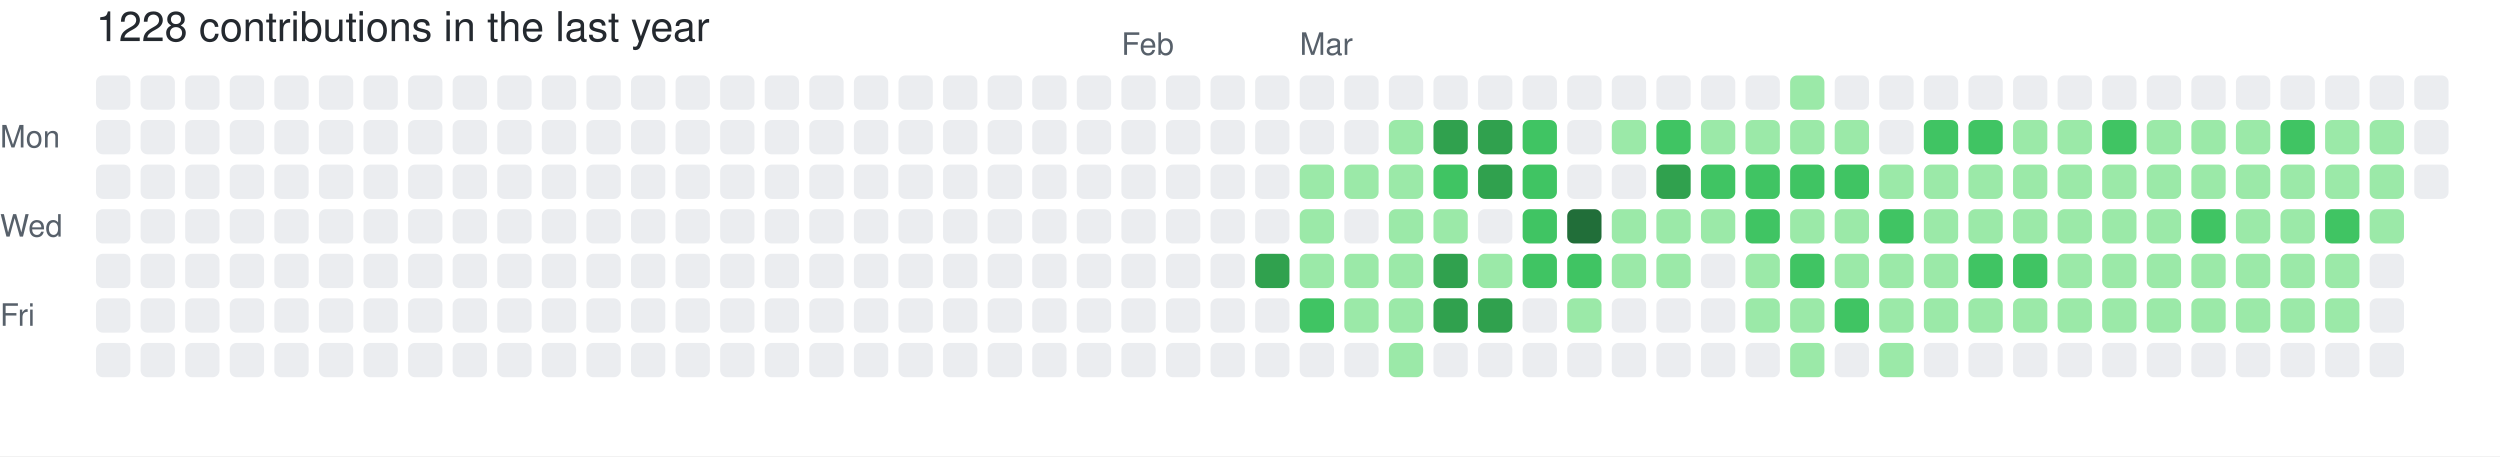
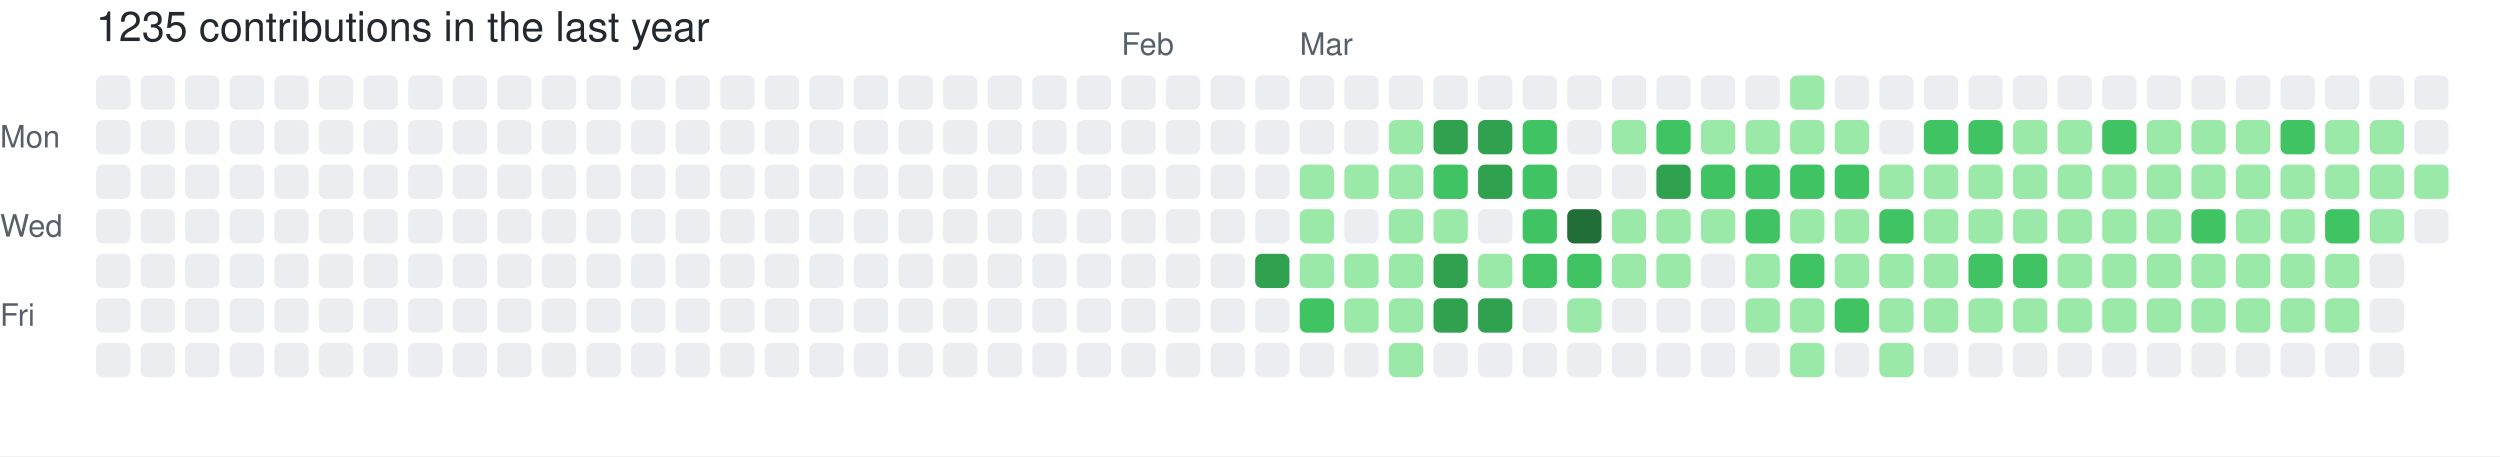
- <svg xmlns="http://www.w3.org/2000/svg" width="729" height="133" viewBox="0 0 729 133" role="img" aria-label="skiliaris made 1228 contributions in the last year">
+ <svg xmlns="http://www.w3.org/2000/svg" width="729" height="133" viewBox="0 0 729 133" role="img" aria-label="skiliaris made 1235 contributions in the last year">
  <rect width="100%" height="100%" fill="#ffffff" />
  <style>
    text {
      font-family: -apple-system, BlinkMacSystemFont, "Segoe UI", Helvetica, Arial, sans-serif;
      font-size: 9px;
      fill: #57606a;
    }
    .count {
      font-size: 12px;
      fill: #24292f;
    }
  </style>
-   <text x="28" y="12" class="count">1228 contributions in the last year</text>
+   <text x="28" y="12" class="count">1235 contributions in the last year</text>
  <text x="327" y="16">Feb</text>
  <text x="379" y="16">Mar</text>
  <text x="0" y="43">Mon</text>
  <text x="0" y="69">Wed</text>
  <text x="0" y="95">Fri</text>
  <rect x="28" y="22" width="10" height="10" rx="2" ry="2" fill="#ebedf0">
        </rect>
  <rect x="28" y="35" width="10" height="10" rx="2" ry="2" fill="#ebedf0">
        </rect>
  <rect x="28" y="48" width="10" height="10" rx="2" ry="2" fill="#ebedf0">
        </rect>
  <rect x="28" y="61" width="10" height="10" rx="2" ry="2" fill="#ebedf0">
        </rect>
  <rect x="28" y="74" width="10" height="10" rx="2" ry="2" fill="#ebedf0">
        </rect>
  <rect x="28" y="87" width="10" height="10" rx="2" ry="2" fill="#ebedf0">
        </rect>
  <rect x="28" y="100" width="10" height="10" rx="2" ry="2" fill="#ebedf0">
        </rect>
  <rect x="41" y="22" width="10" height="10" rx="2" ry="2" fill="#ebedf0">
        </rect>
  <rect x="41" y="35" width="10" height="10" rx="2" ry="2" fill="#ebedf0">
        </rect>
  <rect x="41" y="48" width="10" height="10" rx="2" ry="2" fill="#ebedf0">
        </rect>
  <rect x="41" y="61" width="10" height="10" rx="2" ry="2" fill="#ebedf0">
        </rect>
  <rect x="41" y="74" width="10" height="10" rx="2" ry="2" fill="#ebedf0">
        </rect>
  <rect x="41" y="87" width="10" height="10" rx="2" ry="2" fill="#ebedf0">
        </rect>
  <rect x="41" y="100" width="10" height="10" rx="2" ry="2" fill="#ebedf0">
        </rect>
  <rect x="54" y="22" width="10" height="10" rx="2" ry="2" fill="#ebedf0">
        </rect>
  <rect x="54" y="35" width="10" height="10" rx="2" ry="2" fill="#ebedf0">
        </rect>
  <rect x="54" y="48" width="10" height="10" rx="2" ry="2" fill="#ebedf0">
        </rect>
  <rect x="54" y="61" width="10" height="10" rx="2" ry="2" fill="#ebedf0">
        </rect>
  <rect x="54" y="74" width="10" height="10" rx="2" ry="2" fill="#ebedf0">
        </rect>
  <rect x="54" y="87" width="10" height="10" rx="2" ry="2" fill="#ebedf0">
        </rect>
  <rect x="54" y="100" width="10" height="10" rx="2" ry="2" fill="#ebedf0">
        </rect>
  <rect x="67" y="22" width="10" height="10" rx="2" ry="2" fill="#ebedf0">
        </rect>
  <rect x="67" y="35" width="10" height="10" rx="2" ry="2" fill="#ebedf0">
        </rect>
  <rect x="67" y="48" width="10" height="10" rx="2" ry="2" fill="#ebedf0">
        </rect>
  <rect x="67" y="61" width="10" height="10" rx="2" ry="2" fill="#ebedf0">
        </rect>
  <rect x="67" y="74" width="10" height="10" rx="2" ry="2" fill="#ebedf0">
        </rect>
  <rect x="67" y="87" width="10" height="10" rx="2" ry="2" fill="#ebedf0">
        </rect>
  <rect x="67" y="100" width="10" height="10" rx="2" ry="2" fill="#ebedf0">
        </rect>
  <rect x="80" y="22" width="10" height="10" rx="2" ry="2" fill="#ebedf0">
        </rect>
  <rect x="80" y="35" width="10" height="10" rx="2" ry="2" fill="#ebedf0">
        </rect>
  <rect x="80" y="48" width="10" height="10" rx="2" ry="2" fill="#ebedf0">
        </rect>
  <rect x="80" y="61" width="10" height="10" rx="2" ry="2" fill="#ebedf0">
        </rect>
  <rect x="80" y="74" width="10" height="10" rx="2" ry="2" fill="#ebedf0">
        </rect>
  <rect x="80" y="87" width="10" height="10" rx="2" ry="2" fill="#ebedf0">
        </rect>
  <rect x="80" y="100" width="10" height="10" rx="2" ry="2" fill="#ebedf0">
        </rect>
  <rect x="93" y="22" width="10" height="10" rx="2" ry="2" fill="#ebedf0">
        </rect>
  <rect x="93" y="35" width="10" height="10" rx="2" ry="2" fill="#ebedf0">
        </rect>
  <rect x="93" y="48" width="10" height="10" rx="2" ry="2" fill="#ebedf0">
        </rect>
  <rect x="93" y="61" width="10" height="10" rx="2" ry="2" fill="#ebedf0">
        </rect>
  <rect x="93" y="74" width="10" height="10" rx="2" ry="2" fill="#ebedf0">
        </rect>
  <rect x="93" y="87" width="10" height="10" rx="2" ry="2" fill="#ebedf0">
        </rect>
  <rect x="93" y="100" width="10" height="10" rx="2" ry="2" fill="#ebedf0">
        </rect>
  <rect x="106" y="22" width="10" height="10" rx="2" ry="2" fill="#ebedf0">
        </rect>
  <rect x="106" y="35" width="10" height="10" rx="2" ry="2" fill="#ebedf0">
        </rect>
  <rect x="106" y="48" width="10" height="10" rx="2" ry="2" fill="#ebedf0">
        </rect>
  <rect x="106" y="61" width="10" height="10" rx="2" ry="2" fill="#ebedf0">
        </rect>
  <rect x="106" y="74" width="10" height="10" rx="2" ry="2" fill="#ebedf0">
        </rect>
  <rect x="106" y="87" width="10" height="10" rx="2" ry="2" fill="#ebedf0">
        </rect>
  <rect x="106" y="100" width="10" height="10" rx="2" ry="2" fill="#ebedf0">
        </rect>
  <rect x="119" y="22" width="10" height="10" rx="2" ry="2" fill="#ebedf0">
        </rect>
  <rect x="119" y="35" width="10" height="10" rx="2" ry="2" fill="#ebedf0">
        </rect>
  <rect x="119" y="48" width="10" height="10" rx="2" ry="2" fill="#ebedf0">
        </rect>
  <rect x="119" y="61" width="10" height="10" rx="2" ry="2" fill="#ebedf0">
        </rect>
  <rect x="119" y="74" width="10" height="10" rx="2" ry="2" fill="#ebedf0">
        </rect>
  <rect x="119" y="87" width="10" height="10" rx="2" ry="2" fill="#ebedf0">
        </rect>
  <rect x="119" y="100" width="10" height="10" rx="2" ry="2" fill="#ebedf0">
        </rect>
  <rect x="132" y="22" width="10" height="10" rx="2" ry="2" fill="#ebedf0">
        </rect>
  <rect x="132" y="35" width="10" height="10" rx="2" ry="2" fill="#ebedf0">
        </rect>
  <rect x="132" y="48" width="10" height="10" rx="2" ry="2" fill="#ebedf0">
        </rect>
  <rect x="132" y="61" width="10" height="10" rx="2" ry="2" fill="#ebedf0">
        </rect>
  <rect x="132" y="74" width="10" height="10" rx="2" ry="2" fill="#ebedf0">
        </rect>
  <rect x="132" y="87" width="10" height="10" rx="2" ry="2" fill="#ebedf0">
        </rect>
  <rect x="132" y="100" width="10" height="10" rx="2" ry="2" fill="#ebedf0">
        </rect>
  <rect x="145" y="22" width="10" height="10" rx="2" ry="2" fill="#ebedf0">
        </rect>
  <rect x="145" y="35" width="10" height="10" rx="2" ry="2" fill="#ebedf0">
        </rect>
  <rect x="145" y="48" width="10" height="10" rx="2" ry="2" fill="#ebedf0">
        </rect>
  <rect x="145" y="61" width="10" height="10" rx="2" ry="2" fill="#ebedf0">
        </rect>
  <rect x="145" y="74" width="10" height="10" rx="2" ry="2" fill="#ebedf0">
        </rect>
  <rect x="145" y="87" width="10" height="10" rx="2" ry="2" fill="#ebedf0">
        </rect>
  <rect x="145" y="100" width="10" height="10" rx="2" ry="2" fill="#ebedf0">
        </rect>
  <rect x="158" y="22" width="10" height="10" rx="2" ry="2" fill="#ebedf0">
        </rect>
  <rect x="158" y="35" width="10" height="10" rx="2" ry="2" fill="#ebedf0">
        </rect>
  <rect x="158" y="48" width="10" height="10" rx="2" ry="2" fill="#ebedf0">
        </rect>
  <rect x="158" y="61" width="10" height="10" rx="2" ry="2" fill="#ebedf0">
        </rect>
  <rect x="158" y="74" width="10" height="10" rx="2" ry="2" fill="#ebedf0">
        </rect>
  <rect x="158" y="87" width="10" height="10" rx="2" ry="2" fill="#ebedf0">
        </rect>
  <rect x="158" y="100" width="10" height="10" rx="2" ry="2" fill="#ebedf0">
        </rect>
  <rect x="171" y="22" width="10" height="10" rx="2" ry="2" fill="#ebedf0">
        </rect>
  <rect x="171" y="35" width="10" height="10" rx="2" ry="2" fill="#ebedf0">
        </rect>
  <rect x="171" y="48" width="10" height="10" rx="2" ry="2" fill="#ebedf0">
        </rect>
  <rect x="171" y="61" width="10" height="10" rx="2" ry="2" fill="#ebedf0">
        </rect>
  <rect x="171" y="74" width="10" height="10" rx="2" ry="2" fill="#ebedf0">
        </rect>
  <rect x="171" y="87" width="10" height="10" rx="2" ry="2" fill="#ebedf0">
        </rect>
  <rect x="171" y="100" width="10" height="10" rx="2" ry="2" fill="#ebedf0">
        </rect>
  <rect x="184" y="22" width="10" height="10" rx="2" ry="2" fill="#ebedf0">
        </rect>
  <rect x="184" y="35" width="10" height="10" rx="2" ry="2" fill="#ebedf0">
        </rect>
  <rect x="184" y="48" width="10" height="10" rx="2" ry="2" fill="#ebedf0">
        </rect>
  <rect x="184" y="61" width="10" height="10" rx="2" ry="2" fill="#ebedf0">
        </rect>
  <rect x="184" y="74" width="10" height="10" rx="2" ry="2" fill="#ebedf0">
        </rect>
  <rect x="184" y="87" width="10" height="10" rx="2" ry="2" fill="#ebedf0">
        </rect>
  <rect x="184" y="100" width="10" height="10" rx="2" ry="2" fill="#ebedf0">
        </rect>
  <rect x="197" y="22" width="10" height="10" rx="2" ry="2" fill="#ebedf0">
        </rect>
  <rect x="197" y="35" width="10" height="10" rx="2" ry="2" fill="#ebedf0">
        </rect>
  <rect x="197" y="48" width="10" height="10" rx="2" ry="2" fill="#ebedf0">
        </rect>
  <rect x="197" y="61" width="10" height="10" rx="2" ry="2" fill="#ebedf0">
        </rect>
  <rect x="197" y="74" width="10" height="10" rx="2" ry="2" fill="#ebedf0">
        </rect>
  <rect x="197" y="87" width="10" height="10" rx="2" ry="2" fill="#ebedf0">
        </rect>
  <rect x="197" y="100" width="10" height="10" rx="2" ry="2" fill="#ebedf0">
        </rect>
  <rect x="210" y="22" width="10" height="10" rx="2" ry="2" fill="#ebedf0">
        </rect>
  <rect x="210" y="35" width="10" height="10" rx="2" ry="2" fill="#ebedf0">
        </rect>
  <rect x="210" y="48" width="10" height="10" rx="2" ry="2" fill="#ebedf0">
        </rect>
  <rect x="210" y="61" width="10" height="10" rx="2" ry="2" fill="#ebedf0">
        </rect>
  <rect x="210" y="74" width="10" height="10" rx="2" ry="2" fill="#ebedf0">
        </rect>
  <rect x="210" y="87" width="10" height="10" rx="2" ry="2" fill="#ebedf0">
        </rect>
  <rect x="210" y="100" width="10" height="10" rx="2" ry="2" fill="#ebedf0">
        </rect>
  <rect x="223" y="22" width="10" height="10" rx="2" ry="2" fill="#ebedf0">
        </rect>
  <rect x="223" y="35" width="10" height="10" rx="2" ry="2" fill="#ebedf0">
        </rect>
  <rect x="223" y="48" width="10" height="10" rx="2" ry="2" fill="#ebedf0">
        </rect>
  <rect x="223" y="61" width="10" height="10" rx="2" ry="2" fill="#ebedf0">
        </rect>
  <rect x="223" y="74" width="10" height="10" rx="2" ry="2" fill="#ebedf0">
        </rect>
  <rect x="223" y="87" width="10" height="10" rx="2" ry="2" fill="#ebedf0">
        </rect>
  <rect x="223" y="100" width="10" height="10" rx="2" ry="2" fill="#ebedf0">
        </rect>
  <rect x="236" y="22" width="10" height="10" rx="2" ry="2" fill="#ebedf0">
        </rect>
  <rect x="236" y="35" width="10" height="10" rx="2" ry="2" fill="#ebedf0">
        </rect>
  <rect x="236" y="48" width="10" height="10" rx="2" ry="2" fill="#ebedf0">
        </rect>
  <rect x="236" y="61" width="10" height="10" rx="2" ry="2" fill="#ebedf0">
        </rect>
  <rect x="236" y="74" width="10" height="10" rx="2" ry="2" fill="#ebedf0">
        </rect>
  <rect x="236" y="87" width="10" height="10" rx="2" ry="2" fill="#ebedf0">
        </rect>
  <rect x="236" y="100" width="10" height="10" rx="2" ry="2" fill="#ebedf0">
        </rect>
  <rect x="249" y="22" width="10" height="10" rx="2" ry="2" fill="#ebedf0">
        </rect>
  <rect x="249" y="35" width="10" height="10" rx="2" ry="2" fill="#ebedf0">
        </rect>
  <rect x="249" y="48" width="10" height="10" rx="2" ry="2" fill="#ebedf0">
        </rect>
  <rect x="249" y="61" width="10" height="10" rx="2" ry="2" fill="#ebedf0">
        </rect>
  <rect x="249" y="74" width="10" height="10" rx="2" ry="2" fill="#ebedf0">
        </rect>
  <rect x="249" y="87" width="10" height="10" rx="2" ry="2" fill="#ebedf0">
        </rect>
  <rect x="249" y="100" width="10" height="10" rx="2" ry="2" fill="#ebedf0">
        </rect>
  <rect x="262" y="22" width="10" height="10" rx="2" ry="2" fill="#ebedf0">
        </rect>
  <rect x="262" y="35" width="10" height="10" rx="2" ry="2" fill="#ebedf0">
        </rect>
  <rect x="262" y="48" width="10" height="10" rx="2" ry="2" fill="#ebedf0">
        </rect>
  <rect x="262" y="61" width="10" height="10" rx="2" ry="2" fill="#ebedf0">
        </rect>
  <rect x="262" y="74" width="10" height="10" rx="2" ry="2" fill="#ebedf0">
        </rect>
  <rect x="262" y="87" width="10" height="10" rx="2" ry="2" fill="#ebedf0">
        </rect>
  <rect x="262" y="100" width="10" height="10" rx="2" ry="2" fill="#ebedf0">
        </rect>
  <rect x="275" y="22" width="10" height="10" rx="2" ry="2" fill="#ebedf0">
        </rect>
  <rect x="275" y="35" width="10" height="10" rx="2" ry="2" fill="#ebedf0">
        </rect>
  <rect x="275" y="48" width="10" height="10" rx="2" ry="2" fill="#ebedf0">
        </rect>
  <rect x="275" y="61" width="10" height="10" rx="2" ry="2" fill="#ebedf0">
        </rect>
  <rect x="275" y="74" width="10" height="10" rx="2" ry="2" fill="#ebedf0">
        </rect>
  <rect x="275" y="87" width="10" height="10" rx="2" ry="2" fill="#ebedf0">
        </rect>
  <rect x="275" y="100" width="10" height="10" rx="2" ry="2" fill="#ebedf0">
        </rect>
  <rect x="288" y="22" width="10" height="10" rx="2" ry="2" fill="#ebedf0">
        </rect>
  <rect x="288" y="35" width="10" height="10" rx="2" ry="2" fill="#ebedf0">
        </rect>
  <rect x="288" y="48" width="10" height="10" rx="2" ry="2" fill="#ebedf0">
        </rect>
  <rect x="288" y="61" width="10" height="10" rx="2" ry="2" fill="#ebedf0">
        </rect>
  <rect x="288" y="74" width="10" height="10" rx="2" ry="2" fill="#ebedf0">
        </rect>
  <rect x="288" y="87" width="10" height="10" rx="2" ry="2" fill="#ebedf0">
        </rect>
  <rect x="288" y="100" width="10" height="10" rx="2" ry="2" fill="#ebedf0">
        </rect>
  <rect x="301" y="22" width="10" height="10" rx="2" ry="2" fill="#ebedf0">
        </rect>
  <rect x="301" y="35" width="10" height="10" rx="2" ry="2" fill="#ebedf0">
        </rect>
  <rect x="301" y="48" width="10" height="10" rx="2" ry="2" fill="#ebedf0">
        </rect>
  <rect x="301" y="61" width="10" height="10" rx="2" ry="2" fill="#ebedf0">
        </rect>
  <rect x="301" y="74" width="10" height="10" rx="2" ry="2" fill="#ebedf0">
        </rect>
  <rect x="301" y="87" width="10" height="10" rx="2" ry="2" fill="#ebedf0">
        </rect>
  <rect x="301" y="100" width="10" height="10" rx="2" ry="2" fill="#ebedf0">
        </rect>
  <rect x="314" y="22" width="10" height="10" rx="2" ry="2" fill="#ebedf0">
        </rect>
  <rect x="314" y="35" width="10" height="10" rx="2" ry="2" fill="#ebedf0">
        </rect>
  <rect x="314" y="48" width="10" height="10" rx="2" ry="2" fill="#ebedf0">
        </rect>
  <rect x="314" y="61" width="10" height="10" rx="2" ry="2" fill="#ebedf0">
        </rect>
  <rect x="314" y="74" width="10" height="10" rx="2" ry="2" fill="#ebedf0">
        </rect>
  <rect x="314" y="87" width="10" height="10" rx="2" ry="2" fill="#ebedf0">
        </rect>
  <rect x="314" y="100" width="10" height="10" rx="2" ry="2" fill="#ebedf0">
        </rect>
  <rect x="327" y="22" width="10" height="10" rx="2" ry="2" fill="#ebedf0">
        </rect>
  <rect x="327" y="35" width="10" height="10" rx="2" ry="2" fill="#ebedf0">
        </rect>
  <rect x="327" y="48" width="10" height="10" rx="2" ry="2" fill="#ebedf0">
        </rect>
  <rect x="327" y="61" width="10" height="10" rx="2" ry="2" fill="#ebedf0">
        </rect>
  <rect x="327" y="74" width="10" height="10" rx="2" ry="2" fill="#ebedf0">
        </rect>
  <rect x="327" y="87" width="10" height="10" rx="2" ry="2" fill="#ebedf0">
        </rect>
  <rect x="327" y="100" width="10" height="10" rx="2" ry="2" fill="#ebedf0">
        </rect>
  <rect x="340" y="22" width="10" height="10" rx="2" ry="2" fill="#ebedf0">
        </rect>
  <rect x="340" y="35" width="10" height="10" rx="2" ry="2" fill="#ebedf0">
        </rect>
  <rect x="340" y="48" width="10" height="10" rx="2" ry="2" fill="#ebedf0">
        </rect>
  <rect x="340" y="61" width="10" height="10" rx="2" ry="2" fill="#ebedf0">
        </rect>
  <rect x="340" y="74" width="10" height="10" rx="2" ry="2" fill="#ebedf0">
        </rect>
  <rect x="340" y="87" width="10" height="10" rx="2" ry="2" fill="#ebedf0">
        </rect>
  <rect x="340" y="100" width="10" height="10" rx="2" ry="2" fill="#ebedf0">
        </rect>
  <rect x="353" y="22" width="10" height="10" rx="2" ry="2" fill="#ebedf0">
        </rect>
  <rect x="353" y="35" width="10" height="10" rx="2" ry="2" fill="#ebedf0">
        </rect>
  <rect x="353" y="48" width="10" height="10" rx="2" ry="2" fill="#ebedf0">
        </rect>
  <rect x="353" y="61" width="10" height="10" rx="2" ry="2" fill="#ebedf0">
        </rect>
  <rect x="353" y="74" width="10" height="10" rx="2" ry="2" fill="#ebedf0">
        </rect>
  <rect x="353" y="87" width="10" height="10" rx="2" ry="2" fill="#ebedf0">
        </rect>
  <rect x="353" y="100" width="10" height="10" rx="2" ry="2" fill="#ebedf0">
        </rect>
  <rect x="366" y="22" width="10" height="10" rx="2" ry="2" fill="#ebedf0">
        </rect>
  <rect x="366" y="35" width="10" height="10" rx="2" ry="2" fill="#ebedf0">
        </rect>
  <rect x="366" y="48" width="10" height="10" rx="2" ry="2" fill="#ebedf0">
        </rect>
  <rect x="366" y="61" width="10" height="10" rx="2" ry="2" fill="#ebedf0">
        </rect>
  <rect x="366" y="74" width="10" height="10" rx="2" ry="2" fill="#30a14e">
        </rect>
  <rect x="366" y="87" width="10" height="10" rx="2" ry="2" fill="#ebedf0">
        </rect>
  <rect x="366" y="100" width="10" height="10" rx="2" ry="2" fill="#ebedf0">
        </rect>
  <rect x="379" y="22" width="10" height="10" rx="2" ry="2" fill="#ebedf0">
        </rect>
  <rect x="379" y="35" width="10" height="10" rx="2" ry="2" fill="#ebedf0">
        </rect>
  <rect x="379" y="48" width="10" height="10" rx="2" ry="2" fill="#9be9a8">
        </rect>
  <rect x="379" y="61" width="10" height="10" rx="2" ry="2" fill="#9be9a8">
        </rect>
  <rect x="379" y="74" width="10" height="10" rx="2" ry="2" fill="#9be9a8">
        </rect>
  <rect x="379" y="87" width="10" height="10" rx="2" ry="2" fill="#40c463">
        </rect>
  <rect x="379" y="100" width="10" height="10" rx="2" ry="2" fill="#ebedf0">
        </rect>
  <rect x="392" y="22" width="10" height="10" rx="2" ry="2" fill="#ebedf0">
        </rect>
  <rect x="392" y="35" width="10" height="10" rx="2" ry="2" fill="#ebedf0">
        </rect>
  <rect x="392" y="48" width="10" height="10" rx="2" ry="2" fill="#9be9a8">
        </rect>
  <rect x="392" y="61" width="10" height="10" rx="2" ry="2" fill="#ebedf0">
        </rect>
  <rect x="392" y="74" width="10" height="10" rx="2" ry="2" fill="#9be9a8">
        </rect>
  <rect x="392" y="87" width="10" height="10" rx="2" ry="2" fill="#9be9a8">
        </rect>
  <rect x="392" y="100" width="10" height="10" rx="2" ry="2" fill="#ebedf0">
        </rect>
  <rect x="405" y="22" width="10" height="10" rx="2" ry="2" fill="#ebedf0">
        </rect>
  <rect x="405" y="35" width="10" height="10" rx="2" ry="2" fill="#9be9a8">
        </rect>
  <rect x="405" y="48" width="10" height="10" rx="2" ry="2" fill="#9be9a8">
        </rect>
  <rect x="405" y="61" width="10" height="10" rx="2" ry="2" fill="#9be9a8">
        </rect>
  <rect x="405" y="74" width="10" height="10" rx="2" ry="2" fill="#9be9a8">
        </rect>
  <rect x="405" y="87" width="10" height="10" rx="2" ry="2" fill="#9be9a8">
        </rect>
  <rect x="405" y="100" width="10" height="10" rx="2" ry="2" fill="#9be9a8">
        </rect>
  <rect x="418" y="22" width="10" height="10" rx="2" ry="2" fill="#ebedf0">
        </rect>
  <rect x="418" y="35" width="10" height="10" rx="2" ry="2" fill="#30a14e">
        </rect>
  <rect x="418" y="48" width="10" height="10" rx="2" ry="2" fill="#40c463">
        </rect>
  <rect x="418" y="61" width="10" height="10" rx="2" ry="2" fill="#9be9a8">
        </rect>
  <rect x="418" y="74" width="10" height="10" rx="2" ry="2" fill="#30a14e">
        </rect>
  <rect x="418" y="87" width="10" height="10" rx="2" ry="2" fill="#30a14e">
        </rect>
  <rect x="418" y="100" width="10" height="10" rx="2" ry="2" fill="#ebedf0">
        </rect>
  <rect x="431" y="22" width="10" height="10" rx="2" ry="2" fill="#ebedf0">
        </rect>
  <rect x="431" y="35" width="10" height="10" rx="2" ry="2" fill="#30a14e">
        </rect>
  <rect x="431" y="48" width="10" height="10" rx="2" ry="2" fill="#30a14e">
        </rect>
  <rect x="431" y="61" width="10" height="10" rx="2" ry="2" fill="#ebedf0">
        </rect>
  <rect x="431" y="74" width="10" height="10" rx="2" ry="2" fill="#9be9a8">
        </rect>
  <rect x="431" y="87" width="10" height="10" rx="2" ry="2" fill="#30a14e">
        </rect>
  <rect x="431" y="100" width="10" height="10" rx="2" ry="2" fill="#ebedf0">
        </rect>
  <rect x="444" y="22" width="10" height="10" rx="2" ry="2" fill="#ebedf0">
        </rect>
  <rect x="444" y="35" width="10" height="10" rx="2" ry="2" fill="#40c463">
        </rect>
  <rect x="444" y="48" width="10" height="10" rx="2" ry="2" fill="#40c463">
        </rect>
  <rect x="444" y="61" width="10" height="10" rx="2" ry="2" fill="#40c463">
        </rect>
  <rect x="444" y="74" width="10" height="10" rx="2" ry="2" fill="#40c463">
        </rect>
  <rect x="444" y="87" width="10" height="10" rx="2" ry="2" fill="#ebedf0">
        </rect>
  <rect x="444" y="100" width="10" height="10" rx="2" ry="2" fill="#ebedf0">
        </rect>
  <rect x="457" y="22" width="10" height="10" rx="2" ry="2" fill="#ebedf0">
        </rect>
  <rect x="457" y="35" width="10" height="10" rx="2" ry="2" fill="#ebedf0">
        </rect>
  <rect x="457" y="48" width="10" height="10" rx="2" ry="2" fill="#ebedf0">
        </rect>
  <rect x="457" y="61" width="10" height="10" rx="2" ry="2" fill="#216e39">
        </rect>
  <rect x="457" y="74" width="10" height="10" rx="2" ry="2" fill="#40c463">
        </rect>
  <rect x="457" y="87" width="10" height="10" rx="2" ry="2" fill="#9be9a8">
        </rect>
  <rect x="457" y="100" width="10" height="10" rx="2" ry="2" fill="#ebedf0">
        </rect>
  <rect x="470" y="22" width="10" height="10" rx="2" ry="2" fill="#ebedf0">
        </rect>
  <rect x="470" y="35" width="10" height="10" rx="2" ry="2" fill="#9be9a8">
        </rect>
  <rect x="470" y="48" width="10" height="10" rx="2" ry="2" fill="#ebedf0">
        </rect>
  <rect x="470" y="61" width="10" height="10" rx="2" ry="2" fill="#9be9a8">
        </rect>
  <rect x="470" y="74" width="10" height="10" rx="2" ry="2" fill="#9be9a8">
        </rect>
  <rect x="470" y="87" width="10" height="10" rx="2" ry="2" fill="#ebedf0">
        </rect>
  <rect x="470" y="100" width="10" height="10" rx="2" ry="2" fill="#ebedf0">
        </rect>
  <rect x="483" y="22" width="10" height="10" rx="2" ry="2" fill="#ebedf0">
        </rect>
  <rect x="483" y="35" width="10" height="10" rx="2" ry="2" fill="#40c463">
        </rect>
  <rect x="483" y="48" width="10" height="10" rx="2" ry="2" fill="#30a14e">
        </rect>
  <rect x="483" y="61" width="10" height="10" rx="2" ry="2" fill="#9be9a8">
        </rect>
  <rect x="483" y="74" width="10" height="10" rx="2" ry="2" fill="#9be9a8">
        </rect>
  <rect x="483" y="87" width="10" height="10" rx="2" ry="2" fill="#ebedf0">
        </rect>
  <rect x="483" y="100" width="10" height="10" rx="2" ry="2" fill="#ebedf0">
        </rect>
  <rect x="496" y="22" width="10" height="10" rx="2" ry="2" fill="#ebedf0">
        </rect>
  <rect x="496" y="35" width="10" height="10" rx="2" ry="2" fill="#9be9a8">
        </rect>
  <rect x="496" y="48" width="10" height="10" rx="2" ry="2" fill="#40c463">
        </rect>
  <rect x="496" y="61" width="10" height="10" rx="2" ry="2" fill="#9be9a8">
        </rect>
  <rect x="496" y="74" width="10" height="10" rx="2" ry="2" fill="#ebedf0">
        </rect>
  <rect x="496" y="87" width="10" height="10" rx="2" ry="2" fill="#ebedf0">
        </rect>
  <rect x="496" y="100" width="10" height="10" rx="2" ry="2" fill="#ebedf0">
        </rect>
  <rect x="509" y="22" width="10" height="10" rx="2" ry="2" fill="#ebedf0">
        </rect>
  <rect x="509" y="35" width="10" height="10" rx="2" ry="2" fill="#9be9a8">
        </rect>
  <rect x="509" y="48" width="10" height="10" rx="2" ry="2" fill="#40c463">
        </rect>
  <rect x="509" y="61" width="10" height="10" rx="2" ry="2" fill="#40c463">
        </rect>
  <rect x="509" y="74" width="10" height="10" rx="2" ry="2" fill="#9be9a8">
        </rect>
  <rect x="509" y="87" width="10" height="10" rx="2" ry="2" fill="#9be9a8">
        </rect>
  <rect x="509" y="100" width="10" height="10" rx="2" ry="2" fill="#ebedf0">
        </rect>
  <rect x="522" y="22" width="10" height="10" rx="2" ry="2" fill="#9be9a8">
        </rect>
  <rect x="522" y="35" width="10" height="10" rx="2" ry="2" fill="#9be9a8">
        </rect>
  <rect x="522" y="48" width="10" height="10" rx="2" ry="2" fill="#40c463">
        </rect>
  <rect x="522" y="61" width="10" height="10" rx="2" ry="2" fill="#9be9a8">
        </rect>
  <rect x="522" y="74" width="10" height="10" rx="2" ry="2" fill="#40c463">
        </rect>
  <rect x="522" y="87" width="10" height="10" rx="2" ry="2" fill="#9be9a8">
        </rect>
  <rect x="522" y="100" width="10" height="10" rx="2" ry="2" fill="#9be9a8">
        </rect>
  <rect x="535" y="22" width="10" height="10" rx="2" ry="2" fill="#ebedf0">
        </rect>
  <rect x="535" y="35" width="10" height="10" rx="2" ry="2" fill="#9be9a8">
        </rect>
  <rect x="535" y="48" width="10" height="10" rx="2" ry="2" fill="#40c463">
        </rect>
  <rect x="535" y="61" width="10" height="10" rx="2" ry="2" fill="#9be9a8">
        </rect>
  <rect x="535" y="74" width="10" height="10" rx="2" ry="2" fill="#9be9a8">
        </rect>
  <rect x="535" y="87" width="10" height="10" rx="2" ry="2" fill="#40c463">
        </rect>
  <rect x="535" y="100" width="10" height="10" rx="2" ry="2" fill="#ebedf0">
        </rect>
  <rect x="548" y="22" width="10" height="10" rx="2" ry="2" fill="#ebedf0">
        </rect>
  <rect x="548" y="35" width="10" height="10" rx="2" ry="2" fill="#ebedf0">
        </rect>
  <rect x="548" y="48" width="10" height="10" rx="2" ry="2" fill="#9be9a8">
        </rect>
  <rect x="548" y="61" width="10" height="10" rx="2" ry="2" fill="#40c463">
        </rect>
  <rect x="548" y="74" width="10" height="10" rx="2" ry="2" fill="#9be9a8">
        </rect>
  <rect x="548" y="87" width="10" height="10" rx="2" ry="2" fill="#9be9a8">
        </rect>
  <rect x="548" y="100" width="10" height="10" rx="2" ry="2" fill="#9be9a8">
        </rect>
  <rect x="561" y="22" width="10" height="10" rx="2" ry="2" fill="#ebedf0">
        </rect>
  <rect x="561" y="35" width="10" height="10" rx="2" ry="2" fill="#40c463">
        </rect>
  <rect x="561" y="48" width="10" height="10" rx="2" ry="2" fill="#9be9a8">
        </rect>
  <rect x="561" y="61" width="10" height="10" rx="2" ry="2" fill="#9be9a8">
        </rect>
  <rect x="561" y="74" width="10" height="10" rx="2" ry="2" fill="#9be9a8">
        </rect>
  <rect x="561" y="87" width="10" height="10" rx="2" ry="2" fill="#9be9a8">
        </rect>
  <rect x="561" y="100" width="10" height="10" rx="2" ry="2" fill="#ebedf0">
        </rect>
  <rect x="574" y="22" width="10" height="10" rx="2" ry="2" fill="#ebedf0">
        </rect>
  <rect x="574" y="35" width="10" height="10" rx="2" ry="2" fill="#40c463">
        </rect>
  <rect x="574" y="48" width="10" height="10" rx="2" ry="2" fill="#9be9a8">
        </rect>
  <rect x="574" y="61" width="10" height="10" rx="2" ry="2" fill="#9be9a8">
        </rect>
  <rect x="574" y="74" width="10" height="10" rx="2" ry="2" fill="#40c463">
        </rect>
  <rect x="574" y="87" width="10" height="10" rx="2" ry="2" fill="#9be9a8">
        </rect>
  <rect x="574" y="100" width="10" height="10" rx="2" ry="2" fill="#ebedf0">
        </rect>
  <rect x="587" y="22" width="10" height="10" rx="2" ry="2" fill="#ebedf0">
        </rect>
  <rect x="587" y="35" width="10" height="10" rx="2" ry="2" fill="#9be9a8">
        </rect>
  <rect x="587" y="48" width="10" height="10" rx="2" ry="2" fill="#9be9a8">
        </rect>
  <rect x="587" y="61" width="10" height="10" rx="2" ry="2" fill="#9be9a8">
        </rect>
  <rect x="587" y="74" width="10" height="10" rx="2" ry="2" fill="#40c463">
        </rect>
  <rect x="587" y="87" width="10" height="10" rx="2" ry="2" fill="#9be9a8">
        </rect>
  <rect x="587" y="100" width="10" height="10" rx="2" ry="2" fill="#ebedf0">
        </rect>
  <rect x="600" y="22" width="10" height="10" rx="2" ry="2" fill="#ebedf0">
        </rect>
  <rect x="600" y="35" width="10" height="10" rx="2" ry="2" fill="#9be9a8">
        </rect>
  <rect x="600" y="48" width="10" height="10" rx="2" ry="2" fill="#9be9a8">
        </rect>
  <rect x="600" y="61" width="10" height="10" rx="2" ry="2" fill="#9be9a8">
        </rect>
  <rect x="600" y="74" width="10" height="10" rx="2" ry="2" fill="#9be9a8">
        </rect>
  <rect x="600" y="87" width="10" height="10" rx="2" ry="2" fill="#9be9a8">
        </rect>
  <rect x="600" y="100" width="10" height="10" rx="2" ry="2" fill="#ebedf0">
        </rect>
  <rect x="613" y="22" width="10" height="10" rx="2" ry="2" fill="#ebedf0">
        </rect>
  <rect x="613" y="35" width="10" height="10" rx="2" ry="2" fill="#40c463">
        </rect>
  <rect x="613" y="48" width="10" height="10" rx="2" ry="2" fill="#9be9a8">
        </rect>
  <rect x="613" y="61" width="10" height="10" rx="2" ry="2" fill="#9be9a8">
        </rect>
  <rect x="613" y="74" width="10" height="10" rx="2" ry="2" fill="#9be9a8">
        </rect>
  <rect x="613" y="87" width="10" height="10" rx="2" ry="2" fill="#9be9a8">
        </rect>
  <rect x="613" y="100" width="10" height="10" rx="2" ry="2" fill="#ebedf0">
        </rect>
  <rect x="626" y="22" width="10" height="10" rx="2" ry="2" fill="#ebedf0">
        </rect>
  <rect x="626" y="35" width="10" height="10" rx="2" ry="2" fill="#9be9a8">
        </rect>
  <rect x="626" y="48" width="10" height="10" rx="2" ry="2" fill="#9be9a8">
        </rect>
  <rect x="626" y="61" width="10" height="10" rx="2" ry="2" fill="#9be9a8">
        </rect>
  <rect x="626" y="74" width="10" height="10" rx="2" ry="2" fill="#9be9a8">
        </rect>
  <rect x="626" y="87" width="10" height="10" rx="2" ry="2" fill="#9be9a8">
        </rect>
  <rect x="626" y="100" width="10" height="10" rx="2" ry="2" fill="#ebedf0">
        </rect>
  <rect x="639" y="22" width="10" height="10" rx="2" ry="2" fill="#ebedf0">
        </rect>
  <rect x="639" y="35" width="10" height="10" rx="2" ry="2" fill="#9be9a8">
        </rect>
  <rect x="639" y="48" width="10" height="10" rx="2" ry="2" fill="#9be9a8">
        </rect>
  <rect x="639" y="61" width="10" height="10" rx="2" ry="2" fill="#40c463">
        </rect>
  <rect x="639" y="74" width="10" height="10" rx="2" ry="2" fill="#9be9a8">
        </rect>
  <rect x="639" y="87" width="10" height="10" rx="2" ry="2" fill="#9be9a8">
        </rect>
  <rect x="639" y="100" width="10" height="10" rx="2" ry="2" fill="#ebedf0">
        </rect>
  <rect x="652" y="22" width="10" height="10" rx="2" ry="2" fill="#ebedf0">
        </rect>
  <rect x="652" y="35" width="10" height="10" rx="2" ry="2" fill="#9be9a8">
        </rect>
  <rect x="652" y="48" width="10" height="10" rx="2" ry="2" fill="#9be9a8">
        </rect>
  <rect x="652" y="61" width="10" height="10" rx="2" ry="2" fill="#9be9a8">
        </rect>
  <rect x="652" y="74" width="10" height="10" rx="2" ry="2" fill="#9be9a8">
        </rect>
  <rect x="652" y="87" width="10" height="10" rx="2" ry="2" fill="#9be9a8">
        </rect>
  <rect x="652" y="100" width="10" height="10" rx="2" ry="2" fill="#ebedf0">
        </rect>
  <rect x="665" y="22" width="10" height="10" rx="2" ry="2" fill="#ebedf0">
        </rect>
  <rect x="665" y="35" width="10" height="10" rx="2" ry="2" fill="#40c463">
        </rect>
  <rect x="665" y="48" width="10" height="10" rx="2" ry="2" fill="#9be9a8">
        </rect>
  <rect x="665" y="61" width="10" height="10" rx="2" ry="2" fill="#9be9a8">
        </rect>
  <rect x="665" y="74" width="10" height="10" rx="2" ry="2" fill="#9be9a8">
        </rect>
  <rect x="665" y="87" width="10" height="10" rx="2" ry="2" fill="#9be9a8">
        </rect>
  <rect x="665" y="100" width="10" height="10" rx="2" ry="2" fill="#ebedf0">
        </rect>
  <rect x="678" y="22" width="10" height="10" rx="2" ry="2" fill="#ebedf0">
        </rect>
  <rect x="678" y="35" width="10" height="10" rx="2" ry="2" fill="#9be9a8">
        </rect>
  <rect x="678" y="48" width="10" height="10" rx="2" ry="2" fill="#9be9a8">
        </rect>
  <rect x="678" y="61" width="10" height="10" rx="2" ry="2" fill="#40c463">
        </rect>
  <rect x="678" y="74" width="10" height="10" rx="2" ry="2" fill="#9be9a8">
        </rect>
  <rect x="678" y="87" width="10" height="10" rx="2" ry="2" fill="#9be9a8">
        </rect>
  <rect x="678" y="100" width="10" height="10" rx="2" ry="2" fill="#ebedf0">
        </rect>
  <rect x="691" y="22" width="10" height="10" rx="2" ry="2" fill="#ebedf0">
        </rect>
  <rect x="691" y="35" width="10" height="10" rx="2" ry="2" fill="#9be9a8">
        </rect>
  <rect x="691" y="48" width="10" height="10" rx="2" ry="2" fill="#9be9a8">
        </rect>
  <rect x="691" y="61" width="10" height="10" rx="2" ry="2" fill="#9be9a8">
        </rect>
  <rect x="691" y="74" width="10" height="10" rx="2" ry="2" fill="#ebedf0">
        </rect>
  <rect x="691" y="87" width="10" height="10" rx="2" ry="2" fill="#ebedf0">
        </rect>
  <rect x="691" y="100" width="10" height="10" rx="2" ry="2" fill="#ebedf0">
        </rect>
  <rect x="704" y="22" width="10" height="10" rx="2" ry="2" fill="#ebedf0">
        </rect>
  <rect x="704" y="35" width="10" height="10" rx="2" ry="2" fill="#ebedf0">
        </rect>
-   <rect x="704" y="48" width="10" height="10" rx="2" ry="2" fill="#ebedf0">
+   <rect x="704" y="48" width="10" height="10" rx="2" ry="2" fill="#9be9a8">
+         </rect>
+   <rect x="704" y="61" width="10" height="10" rx="2" ry="2" fill="#ebedf0">
        </rect>
</svg>
